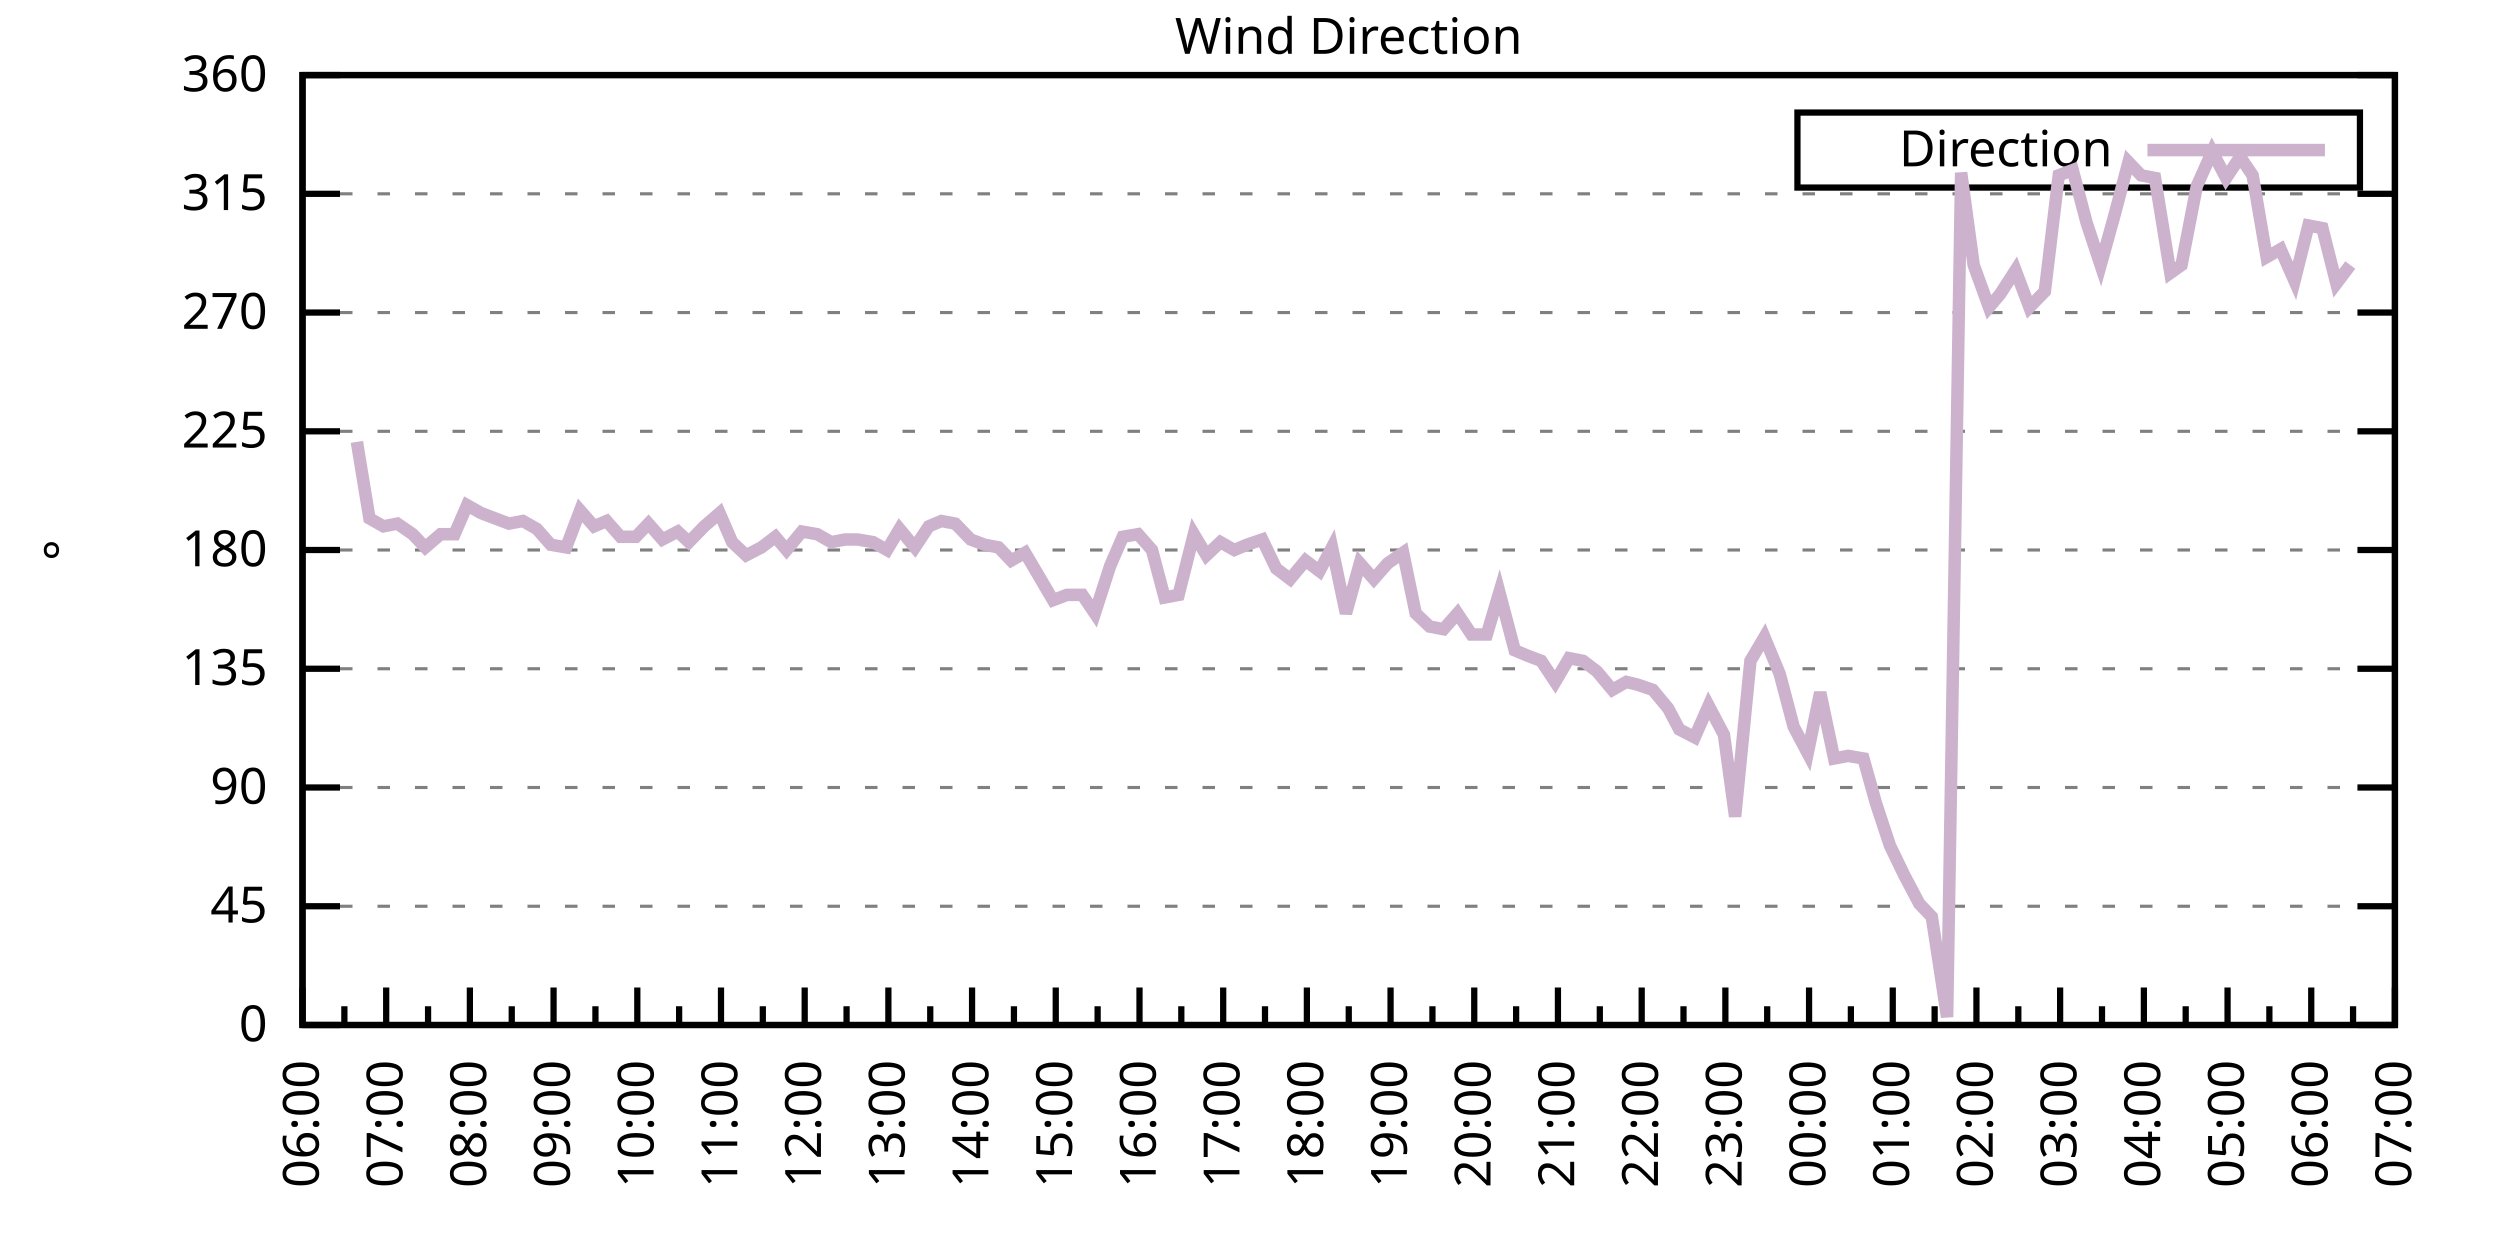
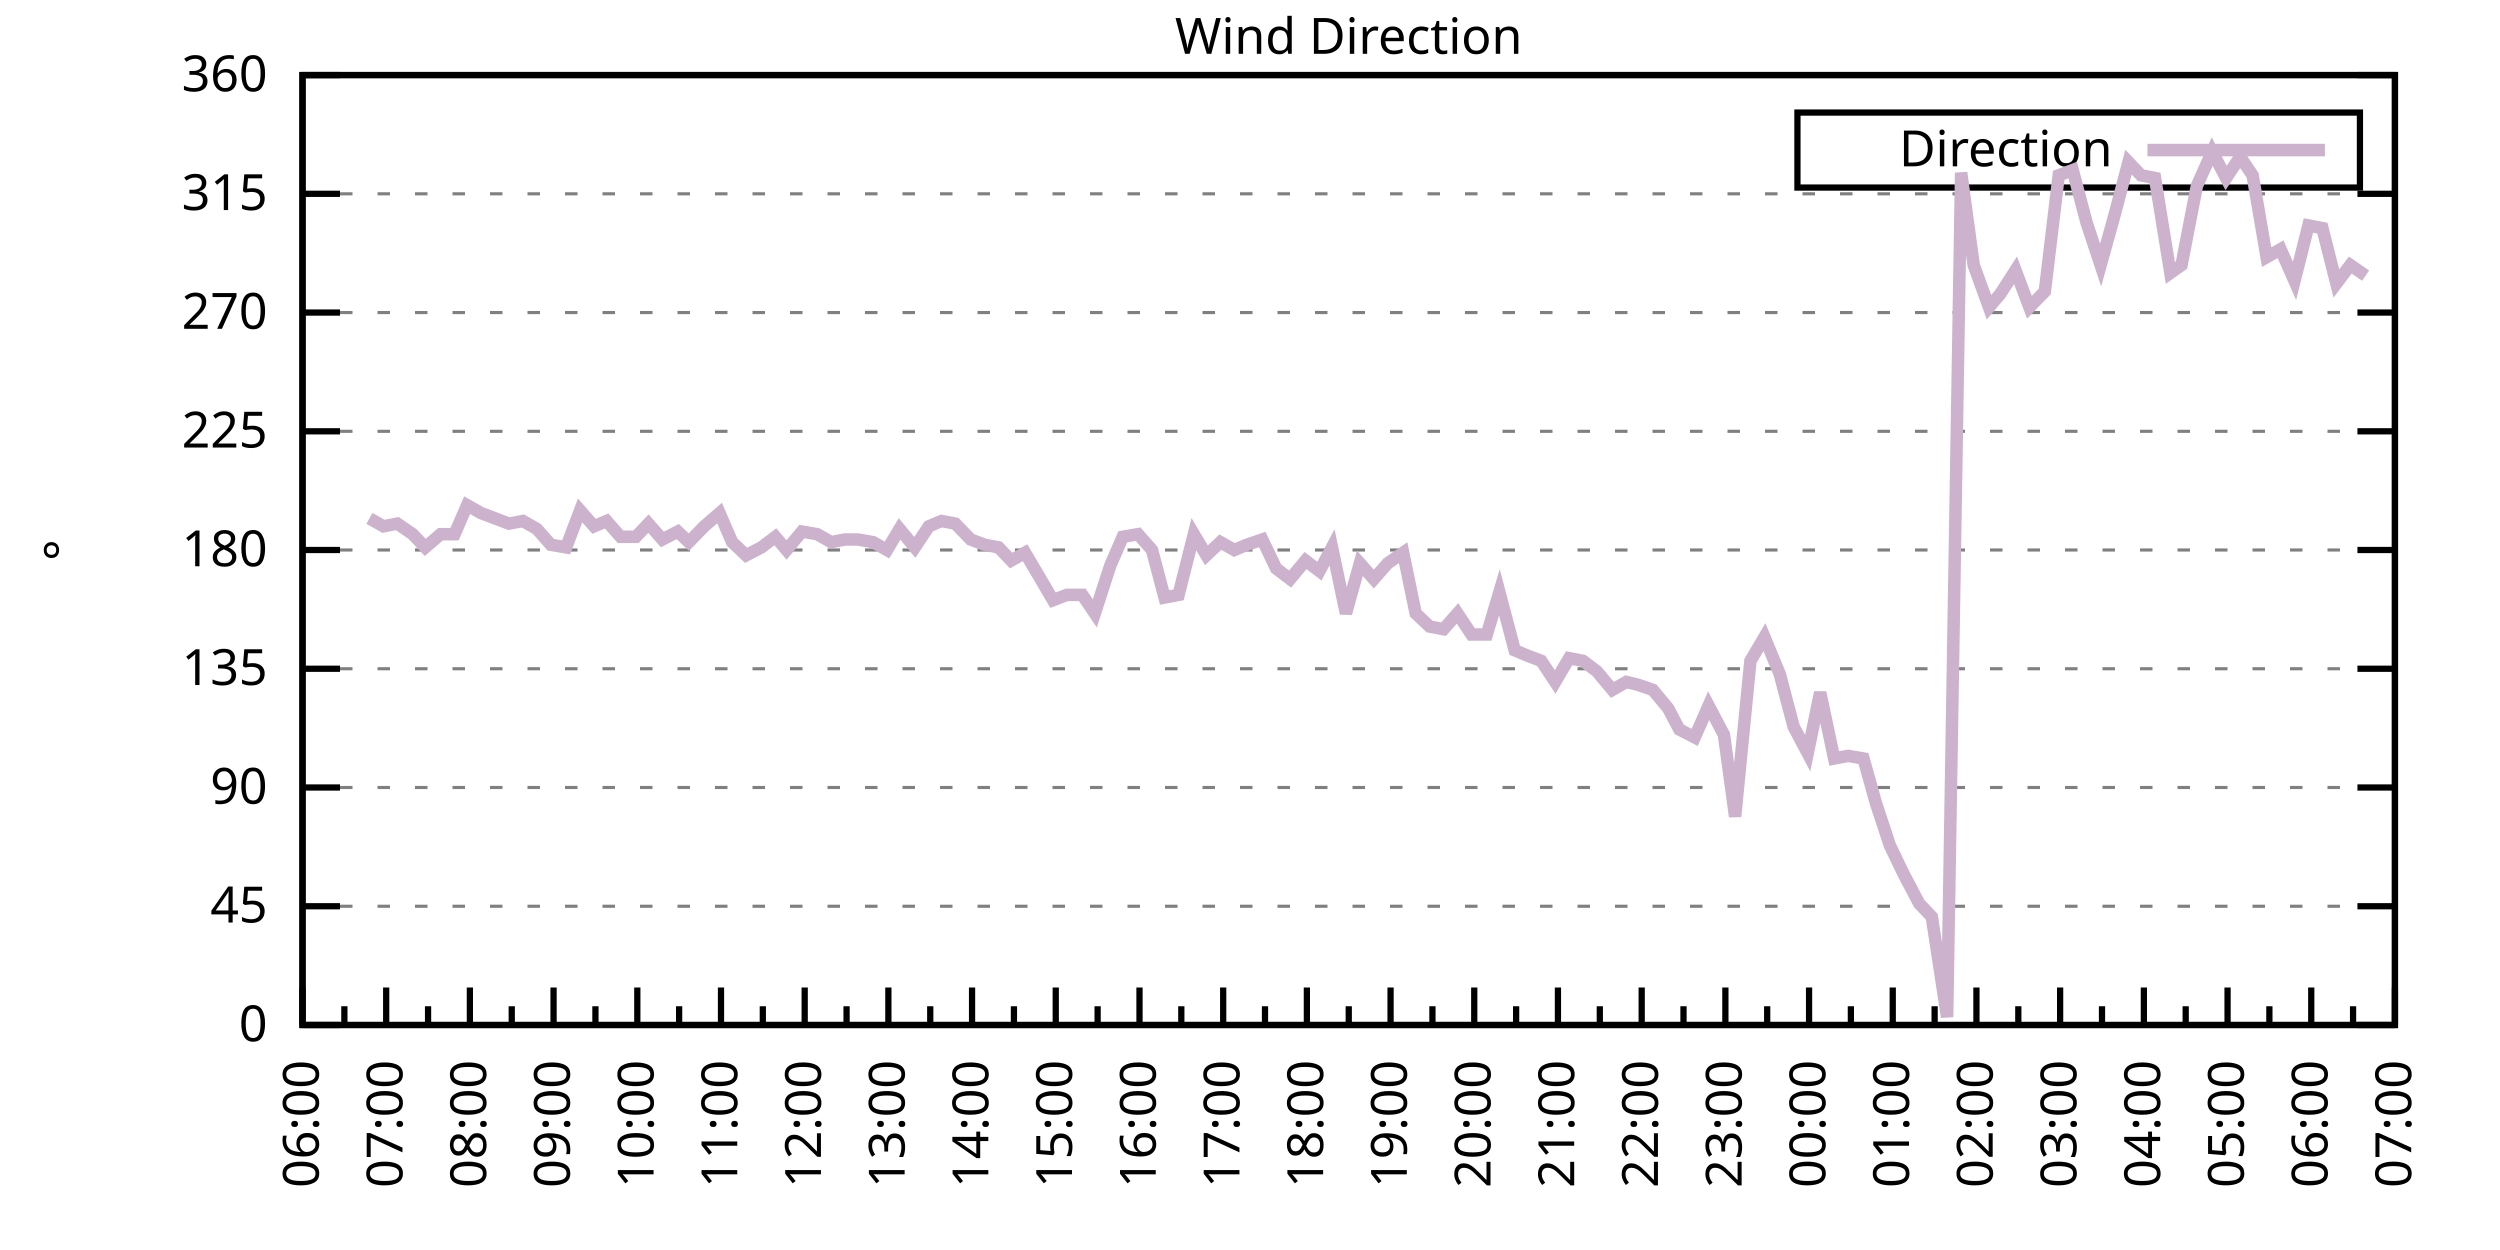
<svg xmlns="http://www.w3.org/2000/svg" xmlns:xlink="http://www.w3.org/1999/xlink" width="400" height="200" viewBox="0 0 400 200">
  <g id="gnuplot_canvas">
    <rect x="0" y="0" width="400" height="200" fill="none" />
    <defs>
      <circle id="gpDot" r="0.5" stroke-width="0.5" stroke="currentColor" />
      <path id="gpPt0" stroke-width="0.333" stroke="currentColor" d="M-1,0 h2 M0,-1 v2" />
      <path id="gpPt1" stroke-width="0.333" stroke="currentColor" d="M-1,-1 L1,1 M1,-1 L-1,1" />
      <path id="gpPt2" stroke-width="0.333" stroke="currentColor" d="M-1,0 L1,0 M0,-1 L0,1 M-1,-1 L1,1 M-1,1 L1,-1" />
      <rect id="gpPt3" stroke-width="0.333" stroke="currentColor" x="-1" y="-1" width="2" height="2" />
      <rect id="gpPt4" stroke-width="0.333" stroke="currentColor" fill="currentColor" x="-1" y="-1" width="2" height="2" />
      <circle id="gpPt5" stroke-width="0.333" stroke="currentColor" cx="0" cy="0" r="1" />
      <use xlink:href="#gpPt5" id="gpPt6" fill="currentColor" stroke="none" />
      <path id="gpPt7" stroke-width="0.333" stroke="currentColor" d="M0,-1.33 L-1.33,0.67 L1.33,0.67 z" />
      <use xlink:href="#gpPt7" id="gpPt8" fill="currentColor" stroke="none" />
      <use xlink:href="#gpPt7" id="gpPt9" stroke="currentColor" transform="rotate(180)" />
      <use xlink:href="#gpPt9" id="gpPt10" fill="currentColor" stroke="none" />
      <use xlink:href="#gpPt3" id="gpPt11" stroke="currentColor" transform="rotate(45)" />
      <use xlink:href="#gpPt11" id="gpPt12" fill="currentColor" stroke="none" />
      <path id="gpPt13" stroke-width="0.333" stroke="currentColor" d="M0,1.330 L1.265,0.411 L0.782,-1.067 L-0.782,-1.076 L-1.265,0.411 z" />
      <use xlink:href="#gpPt13" id="gpPt14" fill="currentColor" stroke="none" />
      <filter id="textbox" filterUnits="objectBoundingBox" x="0" y="0" height="1" width="1">
        <feFlood flood-color="white" flood-opacity="1" result="bgnd" />
        <feComposite in="SourceGraphic" in2="bgnd" operator="atop" />
      </filter>
      <filter id="greybox" filterUnits="objectBoundingBox" x="0" y="0" height="1" width="1">
        <feFlood flood-color="lightgrey" flood-opacity="1" result="grey" />
        <feComposite in="SourceGraphic" in2="grey" operator="atop" />
      </filter>
    </defs>
    <g fill="none" color="white" stroke="currentColor" stroke-width="1.00" stroke-linecap="butt" stroke-linejoin="miter">
</g>
    <g fill="none" color="black" stroke="currentColor" stroke-width="1.00" stroke-linecap="butt" stroke-linejoin="miter">
      <g stroke="none" shape-rendering="crispEdges">
        <polygon fill="rgb(255, 255, 255)" points="48.40,164.00 383.18,164.00 383.18,12.02 48.40,12.02 " />
      </g>
    </g>
    <g fill="none" color="black" stroke="currentColor" stroke-width="1.00" stroke-linecap="butt" stroke-linejoin="miter">
</g>
    <g fill="none" color="black" stroke="black" stroke-width="0.50" stroke-linecap="butt" stroke-linejoin="miter">
</g>
    <g fill="none" color="gray" stroke="currentColor" stroke-width="0.50" stroke-linecap="butt" stroke-linejoin="miter">
      <path stroke="gray" stroke-dasharray="2,4" class="gridline" d="M48.40,164.00 L383.19,164.00  " />
    </g>
    <g fill="none" color="gray" stroke="gray" stroke-width="1.00" stroke-linecap="butt" stroke-linejoin="miter">
</g>
    <g fill="none" color="black" stroke="currentColor" stroke-width="1.00" stroke-linecap="butt" stroke-linejoin="miter">
      <path stroke="black" d="M48.40,164.00 L54.40,164.00 M383.19,164.00 L377.19,164.00  " />
      <g transform="translate(42.80,166.60)" stroke="none" fill="black" font-family="Sans" font-size="8.00" text-anchor="end">
        <text>
          <tspan font-family="Sans"> 0</tspan>
        </text>
      </g>
    </g>
    <g fill="none" color="black" stroke="currentColor" stroke-width="1.00" stroke-linecap="butt" stroke-linejoin="miter">
</g>
    <g fill="none" color="black" stroke="black" stroke-width="0.50" stroke-linecap="butt" stroke-linejoin="miter">
</g>
    <g fill="none" color="gray" stroke="currentColor" stroke-width="0.50" stroke-linecap="butt" stroke-linejoin="miter">
      <path stroke="gray" stroke-dasharray="2,4" class="gridline" d="M48.40,145.00 L383.19,145.00  " />
    </g>
    <g fill="none" color="gray" stroke="gray" stroke-width="1.00" stroke-linecap="butt" stroke-linejoin="miter">
</g>
    <g fill="none" color="black" stroke="currentColor" stroke-width="1.00" stroke-linecap="butt" stroke-linejoin="miter">
      <path stroke="black" d="M48.40,145.00 L54.40,145.00 M383.19,145.00 L377.19,145.00  " />
      <g transform="translate(42.80,147.60)" stroke="none" fill="black" font-family="Sans" font-size="8.00" text-anchor="end">
        <text>
          <tspan font-family="Sans"> 45</tspan>
        </text>
      </g>
    </g>
    <g fill="none" color="black" stroke="currentColor" stroke-width="1.00" stroke-linecap="butt" stroke-linejoin="miter">
</g>
    <g fill="none" color="black" stroke="black" stroke-width="0.50" stroke-linecap="butt" stroke-linejoin="miter">
</g>
    <g fill="none" color="gray" stroke="currentColor" stroke-width="0.50" stroke-linecap="butt" stroke-linejoin="miter">
      <path stroke="gray" stroke-dasharray="2,4" class="gridline" d="M48.40,126.00 L383.19,126.00  " />
    </g>
    <g fill="none" color="gray" stroke="gray" stroke-width="1.00" stroke-linecap="butt" stroke-linejoin="miter">
</g>
    <g fill="none" color="black" stroke="currentColor" stroke-width="1.00" stroke-linecap="butt" stroke-linejoin="miter">
      <path stroke="black" d="M48.40,126.00 L54.40,126.00 M383.19,126.00 L377.19,126.00  " />
      <g transform="translate(42.80,128.60)" stroke="none" fill="black" font-family="Sans" font-size="8.00" text-anchor="end">
        <text>
          <tspan font-family="Sans"> 90</tspan>
        </text>
      </g>
    </g>
    <g fill="none" color="black" stroke="currentColor" stroke-width="1.00" stroke-linecap="butt" stroke-linejoin="miter">
</g>
    <g fill="none" color="black" stroke="black" stroke-width="0.50" stroke-linecap="butt" stroke-linejoin="miter">
</g>
    <g fill="none" color="gray" stroke="currentColor" stroke-width="0.50" stroke-linecap="butt" stroke-linejoin="miter">
      <path stroke="gray" stroke-dasharray="2,4" class="gridline" d="M48.40,107.00 L383.19,107.00  " />
    </g>
    <g fill="none" color="gray" stroke="gray" stroke-width="1.00" stroke-linecap="butt" stroke-linejoin="miter">
</g>
    <g fill="none" color="black" stroke="currentColor" stroke-width="1.00" stroke-linecap="butt" stroke-linejoin="miter">
      <path stroke="black" d="M48.40,107.00 L54.40,107.00 M383.19,107.00 L377.19,107.00  " />
      <g transform="translate(42.80,109.60)" stroke="none" fill="black" font-family="Sans" font-size="8.00" text-anchor="end">
        <text>
          <tspan font-family="Sans"> 135</tspan>
        </text>
      </g>
    </g>
    <g fill="none" color="black" stroke="currentColor" stroke-width="1.00" stroke-linecap="butt" stroke-linejoin="miter">
</g>
    <g fill="none" color="black" stroke="black" stroke-width="0.50" stroke-linecap="butt" stroke-linejoin="miter">
</g>
    <g fill="none" color="gray" stroke="currentColor" stroke-width="0.50" stroke-linecap="butt" stroke-linejoin="miter">
      <path stroke="gray" stroke-dasharray="2,4" class="gridline" d="M48.40,88.00 L383.19,88.00  " />
    </g>
    <g fill="none" color="gray" stroke="gray" stroke-width="1.00" stroke-linecap="butt" stroke-linejoin="miter">
</g>
    <g fill="none" color="black" stroke="currentColor" stroke-width="1.00" stroke-linecap="butt" stroke-linejoin="miter">
      <path stroke="black" d="M48.40,88.00 L54.40,88.00 M383.19,88.00 L377.19,88.00  " />
      <g transform="translate(42.80,90.60)" stroke="none" fill="black" font-family="Sans" font-size="8.00" text-anchor="end">
        <text>
          <tspan font-family="Sans"> 180</tspan>
        </text>
      </g>
    </g>
    <g fill="none" color="black" stroke="currentColor" stroke-width="1.00" stroke-linecap="butt" stroke-linejoin="miter">
</g>
    <g fill="none" color="black" stroke="black" stroke-width="0.50" stroke-linecap="butt" stroke-linejoin="miter">
</g>
    <g fill="none" color="gray" stroke="currentColor" stroke-width="0.50" stroke-linecap="butt" stroke-linejoin="miter">
      <path stroke="gray" stroke-dasharray="2,4" class="gridline" d="M48.40,69.01 L383.19,69.01  " />
    </g>
    <g fill="none" color="gray" stroke="gray" stroke-width="1.00" stroke-linecap="butt" stroke-linejoin="miter">
</g>
    <g fill="none" color="black" stroke="currentColor" stroke-width="1.00" stroke-linecap="butt" stroke-linejoin="miter">
      <path stroke="black" d="M48.40,69.01 L54.40,69.01 M383.19,69.01 L377.19,69.01  " />
      <g transform="translate(42.80,71.61)" stroke="none" fill="black" font-family="Sans" font-size="8.00" text-anchor="end">
        <text>
          <tspan font-family="Sans"> 225</tspan>
        </text>
      </g>
    </g>
    <g fill="none" color="black" stroke="currentColor" stroke-width="1.00" stroke-linecap="butt" stroke-linejoin="miter">
</g>
    <g fill="none" color="black" stroke="black" stroke-width="0.50" stroke-linecap="butt" stroke-linejoin="miter">
</g>
    <g fill="none" color="gray" stroke="currentColor" stroke-width="0.50" stroke-linecap="butt" stroke-linejoin="miter">
      <path stroke="gray" stroke-dasharray="2,4" class="gridline" d="M48.40,50.01 L383.19,50.01  " />
    </g>
    <g fill="none" color="gray" stroke="gray" stroke-width="1.00" stroke-linecap="butt" stroke-linejoin="miter">
</g>
    <g fill="none" color="black" stroke="currentColor" stroke-width="1.00" stroke-linecap="butt" stroke-linejoin="miter">
      <path stroke="black" d="M48.40,50.01 L54.40,50.01 M383.19,50.01 L377.19,50.01  " />
      <g transform="translate(42.80,52.61)" stroke="none" fill="black" font-family="Sans" font-size="8.00" text-anchor="end">
        <text>
          <tspan font-family="Sans"> 270</tspan>
        </text>
      </g>
    </g>
    <g fill="none" color="black" stroke="currentColor" stroke-width="1.00" stroke-linecap="butt" stroke-linejoin="miter">
</g>
    <g fill="none" color="black" stroke="black" stroke-width="0.50" stroke-linecap="butt" stroke-linejoin="miter">
</g>
    <g fill="none" color="gray" stroke="currentColor" stroke-width="0.50" stroke-linecap="butt" stroke-linejoin="miter">
      <path stroke="gray" stroke-dasharray="2,4" class="gridline" d="M48.40,31.01 L383.19,31.01  " />
    </g>
    <g fill="none" color="gray" stroke="gray" stroke-width="1.00" stroke-linecap="butt" stroke-linejoin="miter">
</g>
    <g fill="none" color="black" stroke="currentColor" stroke-width="1.00" stroke-linecap="butt" stroke-linejoin="miter">
      <path stroke="black" d="M48.40,31.01 L54.40,31.01 M383.19,31.01 L377.19,31.01  " />
      <g transform="translate(42.80,33.61)" stroke="none" fill="black" font-family="Sans" font-size="8.00" text-anchor="end">
        <text>
          <tspan font-family="Sans"> 315</tspan>
        </text>
      </g>
    </g>
    <g fill="none" color="black" stroke="currentColor" stroke-width="1.00" stroke-linecap="butt" stroke-linejoin="miter">
</g>
    <g fill="none" color="black" stroke="black" stroke-width="0.50" stroke-linecap="butt" stroke-linejoin="miter">
</g>
    <g fill="none" color="gray" stroke="currentColor" stroke-width="0.50" stroke-linecap="butt" stroke-linejoin="miter">
      <path stroke="gray" stroke-dasharray="2,4" class="gridline" d="M48.40,12.01 L383.19,12.01  " />
    </g>
    <g fill="none" color="gray" stroke="gray" stroke-width="1.00" stroke-linecap="butt" stroke-linejoin="miter">
</g>
    <g fill="none" color="black" stroke="currentColor" stroke-width="1.00" stroke-linecap="butt" stroke-linejoin="miter">
      <path stroke="black" d="M48.40,12.01 L54.40,12.01 M383.19,12.01 L377.19,12.01  " />
      <g transform="translate(42.80,14.61)" stroke="none" fill="black" font-family="Sans" font-size="8.00" text-anchor="end">
        <text>
          <tspan font-family="Sans"> 360</tspan>
        </text>
      </g>
    </g>
    <g fill="none" color="black" stroke="currentColor" stroke-width="1.00" stroke-linecap="butt" stroke-linejoin="miter">
      <path stroke="black" d="M48.40,164.00 L48.40,158.00  " />
      <g transform="translate(51.00,169.60) rotate(270)" stroke="none" fill="black" font-family="Sans" font-size="8.00" text-anchor="end">
        <text>
          <tspan font-family="Sans">06:00</tspan>
        </text>
      </g>
    </g>
    <g fill="none" color="black" stroke="currentColor" stroke-width="1.00" stroke-linecap="butt" stroke-linejoin="miter">
      <path stroke="black" d="M55.10,164.00 L55.10,161.00 M61.79,164.00 L61.79,158.00  " />
      <g transform="translate(64.39,169.60) rotate(270)" stroke="none" fill="black" font-family="Sans" font-size="8.00" text-anchor="end">
        <text>
          <tspan font-family="Sans">07:00</tspan>
        </text>
      </g>
    </g>
    <g fill="none" color="black" stroke="currentColor" stroke-width="1.00" stroke-linecap="butt" stroke-linejoin="miter">
      <path stroke="black" d="M68.49,164.00 L68.49,161.00 M75.18,164.00 L75.18,158.00  " />
      <g transform="translate(77.78,169.60) rotate(270)" stroke="none" fill="black" font-family="Sans" font-size="8.00" text-anchor="end">
        <text>
          <tspan font-family="Sans">08:00</tspan>
        </text>
      </g>
    </g>
    <g fill="none" color="black" stroke="currentColor" stroke-width="1.00" stroke-linecap="butt" stroke-linejoin="miter">
      <path stroke="black" d="M81.88,164.00 L81.88,161.00 M88.57,164.00 L88.57,158.00  " />
      <g transform="translate(91.17,169.60) rotate(270)" stroke="none" fill="black" font-family="Sans" font-size="8.00" text-anchor="end">
        <text>
          <tspan font-family="Sans">09:00</tspan>
        </text>
      </g>
    </g>
    <g fill="none" color="black" stroke="currentColor" stroke-width="1.00" stroke-linecap="butt" stroke-linejoin="miter">
      <path stroke="black" d="M95.27,164.00 L95.27,161.00 M101.97,164.00 L101.97,158.00  " />
      <g transform="translate(104.57,169.60) rotate(270)" stroke="none" fill="black" font-family="Sans" font-size="8.00" text-anchor="end">
        <text>
          <tspan font-family="Sans">10:00</tspan>
        </text>
      </g>
    </g>
    <g fill="none" color="black" stroke="currentColor" stroke-width="1.00" stroke-linecap="butt" stroke-linejoin="miter">
      <path stroke="black" d="M108.66,164.00 L108.66,161.00 M115.36,164.00 L115.36,158.00  " />
      <g transform="translate(117.96,169.60) rotate(270)" stroke="none" fill="black" font-family="Sans" font-size="8.00" text-anchor="end">
        <text>
          <tspan font-family="Sans">11:00</tspan>
        </text>
      </g>
    </g>
    <g fill="none" color="black" stroke="currentColor" stroke-width="1.00" stroke-linecap="butt" stroke-linejoin="miter">
      <path stroke="black" d="M122.05,164.00 L122.05,161.00 M128.75,164.00 L128.75,158.00  " />
      <g transform="translate(131.35,169.60) rotate(270)" stroke="none" fill="black" font-family="Sans" font-size="8.00" text-anchor="end">
        <text>
          <tspan font-family="Sans">12:00</tspan>
        </text>
      </g>
    </g>
    <g fill="none" color="black" stroke="currentColor" stroke-width="1.00" stroke-linecap="butt" stroke-linejoin="miter">
      <path stroke="black" d="M135.45,164.00 L135.45,161.00 M142.14,164.00 L142.14,158.00  " />
      <g transform="translate(144.74,169.60) rotate(270)" stroke="none" fill="black" font-family="Sans" font-size="8.00" text-anchor="end">
        <text>
          <tspan font-family="Sans">13:00</tspan>
        </text>
      </g>
    </g>
    <g fill="none" color="black" stroke="currentColor" stroke-width="1.00" stroke-linecap="butt" stroke-linejoin="miter">
      <path stroke="black" d="M148.84,164.00 L148.84,161.00 M155.53,164.00 L155.53,158.00  " />
      <g transform="translate(158.13,169.60) rotate(270)" stroke="none" fill="black" font-family="Sans" font-size="8.00" text-anchor="end">
        <text>
          <tspan font-family="Sans">14:00</tspan>
        </text>
      </g>
    </g>
    <g fill="none" color="black" stroke="currentColor" stroke-width="1.00" stroke-linecap="butt" stroke-linejoin="miter">
      <path stroke="black" d="M162.23,164.00 L162.23,161.00 M168.92,164.00 L168.92,158.00  " />
      <g transform="translate(171.52,169.60) rotate(270)" stroke="none" fill="black" font-family="Sans" font-size="8.00" text-anchor="end">
        <text>
          <tspan font-family="Sans">15:00</tspan>
        </text>
      </g>
    </g>
    <g fill="none" color="black" stroke="currentColor" stroke-width="1.00" stroke-linecap="butt" stroke-linejoin="miter">
      <path stroke="black" d="M175.62,164.00 L175.62,161.00 M182.32,164.00 L182.32,158.00  " />
      <g transform="translate(184.92,169.60) rotate(270)" stroke="none" fill="black" font-family="Sans" font-size="8.00" text-anchor="end">
        <text>
          <tspan font-family="Sans">16:00</tspan>
        </text>
      </g>
    </g>
    <g fill="none" color="black" stroke="currentColor" stroke-width="1.00" stroke-linecap="butt" stroke-linejoin="miter">
      <path stroke="black" d="M189.01,164.00 L189.01,161.00 M195.71,164.00 L195.71,158.00  " />
      <g transform="translate(198.31,169.60) rotate(270)" stroke="none" fill="black" font-family="Sans" font-size="8.00" text-anchor="end">
        <text>
          <tspan font-family="Sans">17:00</tspan>
        </text>
      </g>
    </g>
    <g fill="none" color="black" stroke="currentColor" stroke-width="1.00" stroke-linecap="butt" stroke-linejoin="miter">
      <path stroke="black" d="M202.40,164.00 L202.40,161.00 M209.10,164.00 L209.10,158.00  " />
      <g transform="translate(211.70,169.60) rotate(270)" stroke="none" fill="black" font-family="Sans" font-size="8.00" text-anchor="end">
        <text>
          <tspan font-family="Sans">18:00</tspan>
        </text>
      </g>
    </g>
    <g fill="none" color="black" stroke="currentColor" stroke-width="1.00" stroke-linecap="butt" stroke-linejoin="miter">
      <path stroke="black" d="M215.80,164.00 L215.80,161.00 M222.49,164.00 L222.49,158.00  " />
      <g transform="translate(225.09,169.60) rotate(270)" stroke="none" fill="black" font-family="Sans" font-size="8.00" text-anchor="end">
        <text>
          <tspan font-family="Sans">19:00</tspan>
        </text>
      </g>
    </g>
    <g fill="none" color="black" stroke="currentColor" stroke-width="1.00" stroke-linecap="butt" stroke-linejoin="miter">
      <path stroke="black" d="M229.19,164.00 L229.19,161.00 M235.88,164.00 L235.88,158.00  " />
      <g transform="translate(238.48,169.60) rotate(270)" stroke="none" fill="black" font-family="Sans" font-size="8.00" text-anchor="end">
        <text>
          <tspan font-family="Sans">20:00</tspan>
        </text>
      </g>
    </g>
    <g fill="none" color="black" stroke="currentColor" stroke-width="1.00" stroke-linecap="butt" stroke-linejoin="miter">
      <path stroke="black" d="M242.58,164.00 L242.58,161.00 M249.27,164.00 L249.27,158.00  " />
      <g transform="translate(251.87,169.60) rotate(270)" stroke="none" fill="black" font-family="Sans" font-size="8.00" text-anchor="end">
        <text>
          <tspan font-family="Sans">21:00</tspan>
        </text>
      </g>
    </g>
    <g fill="none" color="black" stroke="currentColor" stroke-width="1.00" stroke-linecap="butt" stroke-linejoin="miter">
      <path stroke="black" d="M255.97,164.00 L255.97,161.00 M262.67,164.00 L262.67,158.00  " />
      <g transform="translate(265.27,169.60) rotate(270)" stroke="none" fill="black" font-family="Sans" font-size="8.00" text-anchor="end">
        <text>
          <tspan font-family="Sans">22:00</tspan>
        </text>
      </g>
    </g>
    <g fill="none" color="black" stroke="currentColor" stroke-width="1.00" stroke-linecap="butt" stroke-linejoin="miter">
      <path stroke="black" d="M269.36,164.00 L269.36,161.00 M276.06,164.00 L276.06,158.00  " />
      <g transform="translate(278.66,169.60) rotate(270)" stroke="none" fill="black" font-family="Sans" font-size="8.00" text-anchor="end">
        <text>
          <tspan font-family="Sans">23:00</tspan>
        </text>
      </g>
    </g>
    <g fill="none" color="black" stroke="currentColor" stroke-width="1.00" stroke-linecap="butt" stroke-linejoin="miter">
      <path stroke="black" d="M282.75,164.00 L282.75,161.00 M289.45,164.00 L289.45,158.00  " />
      <g transform="translate(292.05,169.60) rotate(270)" stroke="none" fill="black" font-family="Sans" font-size="8.00" text-anchor="end">
        <text>
          <tspan font-family="Sans">00:00</tspan>
        </text>
      </g>
    </g>
    <g fill="none" color="black" stroke="currentColor" stroke-width="1.00" stroke-linecap="butt" stroke-linejoin="miter">
      <path stroke="black" d="M296.14,164.00 L296.14,161.00 M302.84,164.00 L302.84,158.00  " />
      <g transform="translate(305.44,169.60) rotate(270)" stroke="none" fill="black" font-family="Sans" font-size="8.00" text-anchor="end">
        <text>
          <tspan font-family="Sans">01:00</tspan>
        </text>
      </g>
    </g>
    <g fill="none" color="black" stroke="currentColor" stroke-width="1.00" stroke-linecap="butt" stroke-linejoin="miter">
      <path stroke="black" d="M309.54,164.00 L309.54,161.00 M316.23,164.00 L316.23,158.00  " />
      <g transform="translate(318.83,169.60) rotate(270)" stroke="none" fill="black" font-family="Sans" font-size="8.00" text-anchor="end">
        <text>
          <tspan font-family="Sans">02:00</tspan>
        </text>
      </g>
    </g>
    <g fill="none" color="black" stroke="currentColor" stroke-width="1.00" stroke-linecap="butt" stroke-linejoin="miter">
      <path stroke="black" d="M322.93,164.00 L322.93,161.00 M329.62,164.00 L329.62,158.00  " />
      <g transform="translate(332.22,169.60) rotate(270)" stroke="none" fill="black" font-family="Sans" font-size="8.00" text-anchor="end">
        <text>
          <tspan font-family="Sans">03:00</tspan>
        </text>
      </g>
    </g>
    <g fill="none" color="black" stroke="currentColor" stroke-width="1.00" stroke-linecap="butt" stroke-linejoin="miter">
      <path stroke="black" d="M336.32,164.00 L336.32,161.00 M343.02,164.00 L343.02,158.00  " />
      <g transform="translate(345.62,169.60) rotate(270)" stroke="none" fill="black" font-family="Sans" font-size="8.00" text-anchor="end">
        <text>
          <tspan font-family="Sans">04:00</tspan>
        </text>
      </g>
    </g>
    <g fill="none" color="black" stroke="currentColor" stroke-width="1.00" stroke-linecap="butt" stroke-linejoin="miter">
      <path stroke="black" d="M349.71,164.00 L349.71,161.00 M356.41,164.00 L356.41,158.00  " />
      <g transform="translate(359.01,169.60) rotate(270)" stroke="none" fill="black" font-family="Sans" font-size="8.00" text-anchor="end">
        <text>
          <tspan font-family="Sans">05:00</tspan>
        </text>
      </g>
    </g>
    <g fill="none" color="black" stroke="currentColor" stroke-width="1.00" stroke-linecap="butt" stroke-linejoin="miter">
      <path stroke="black" d="M363.10,164.00 L363.10,161.00 M369.80,164.00 L369.80,158.00  " />
      <g transform="translate(372.40,169.60) rotate(270)" stroke="none" fill="black" font-family="Sans" font-size="8.00" text-anchor="end">
        <text>
          <tspan font-family="Sans">06:00</tspan>
        </text>
      </g>
    </g>
    <g fill="none" color="black" stroke="currentColor" stroke-width="1.00" stroke-linecap="butt" stroke-linejoin="miter">
      <path stroke="black" d="M376.49,164.00 L376.49,161.00 M383.19,164.00 L383.19,158.00  " />
      <g transform="translate(385.79,169.60) rotate(270)" stroke="none" fill="black" font-family="Sans" font-size="8.00" text-anchor="end">
        <text>
          <tspan font-family="Sans">07:00</tspan>
        </text>
      </g>
    </g>
    <g fill="none" color="black" stroke="currentColor" stroke-width="1.00" stroke-linecap="butt" stroke-linejoin="miter">
</g>
    <g fill="none" color="black" stroke="currentColor" stroke-width="1.00" stroke-linecap="butt" stroke-linejoin="miter">
      <path stroke="black" d="M48.40,12.01 L48.40,164.00 L383.19,164.00 L383.19,12.01 L48.40,12.01 Z  " />
    </g>
    <g fill="none" color="black" stroke="currentColor" stroke-width="1.00" stroke-linecap="butt" stroke-linejoin="miter">
      <g transform="translate(12.80,88.01) rotate(270)" stroke="none" fill="black" font-family="Sans" font-size="8.00" text-anchor="middle">
        <text>
          <tspan font-family="Sans">°</tspan>
        </text>
      </g>
    </g>
    <g fill="none" color="black" stroke="currentColor" stroke-width="1.00" stroke-linecap="butt" stroke-linejoin="miter">
</g>
    <g fill="none" color="black" stroke="currentColor" stroke-width="1.00" stroke-linecap="butt" stroke-linejoin="miter">
      <path stroke="black" d="M287.59,30.01 L287.59,18.01 L377.59,18.01 L377.59,30.01 L287.59,30.01 Z  " />
    </g>
    <g id="Wind_direction_plot_1">
      <g fill="none" color="white" stroke="black" stroke-width="2.00" stroke-linecap="butt" stroke-linejoin="miter">
</g>
      <g fill="none" color="black" stroke="currentColor" stroke-width="2.00" stroke-linecap="butt" stroke-linejoin="miter">
        <g transform="translate(337.99,26.61)" stroke="none" fill="black" font-family="Sans" font-size="8.00" text-anchor="end">
          <text>
            <tspan font-family="Sans">Direction</tspan>
          </text>
        </g>
      </g>
      <g fill="none" color="black" stroke="currentColor" stroke-width="2.00" stroke-linecap="butt" stroke-linejoin="miter">
-         <path stroke="rgb(204, 178, 204)" d="M343.59,24.01 L371.99,24.01 M57.10,70.70 L59.11,82.94 L61.35,84.21 L63.58,83.78 L66.03,85.47 L68.04,87.58   L70.50,85.47 L72.73,85.47 L74.74,80.83 L76.97,82.09 L81.43,83.78 L83.66,83.36 L85.90,84.63 L88.13,87.16   L90.58,87.58 L92.82,81.67 L95.05,84.21 L97.06,83.36 L99.29,85.89 L101.74,85.89 L103.75,83.78 L105.98,86.32   L108.44,85.05 L110.22,86.74 L112.68,84.21 L115.13,82.09 L117.14,86.74 L119.38,88.85 L121.83,87.58 L124.06,85.89   L125.85,88.00 L128.30,85.05 L130.76,85.47 L132.99,86.74 L135.22,86.32 L137.23,86.32 L139.69,86.74 L141.92,88.00   L143.93,84.63 L146.38,87.58 L148.61,84.21 L150.62,83.36 L152.85,83.78 L155.31,86.32 L157.54,87.16 L159.77,87.58   L161.78,89.69 L164.01,88.43 L166.25,92.23 L168.48,96.03 L170.71,95.18 L173.17,95.18 L175.17,98.14 L177.63,90.54   L179.64,85.89 L182.09,85.47 L184.32,88.00 L186.33,95.60 L188.57,95.18 L191.02,85.47 L193.03,88.85 L195.26,86.74   L197.49,88.00 L199.50,87.16 L201.96,86.32 L204.19,90.96 L206.42,92.65 L208.88,89.69 L211.11,91.38 L213.12,87.58   L215.35,98.14 L217.58,90.12 L219.81,92.65 L222.04,90.12 L224.50,88.43 L226.51,98.14 L228.74,100.25 L230.97,100.67   L233.20,98.14 L235.44,101.52 L237.89,101.52 L239.90,94.76 L242.36,104.05 L244.36,104.89 L246.60,105.74 L248.83,109.11   L251.06,105.31 L253.29,105.74 L255.52,107.43 L257.98,110.38 L260.21,109.11 L262.00,109.54 L264.45,110.38 L266.91,113.34   L268.69,116.71 L271.15,117.98 L273.38,112.91 L275.83,117.56 L277.62,130.65 L280.07,105.74 L282.31,101.94 L284.76,107.85   L286.99,116.29 L289.23,120.51 L291.23,110.80 L293.47,121.36 L295.70,120.94 L298.15,121.36 L300.16,128.54 L302.39,135.29   L304.63,139.93 L307.08,144.58 L309.09,146.69 L311.54,162.73 L313.78,27.63 L315.79,42.41 L318.24,49.16 L320.03,47.05   L322.48,43.25 L324.71,49.16 L327.17,46.63 L329.40,28.05 L331.63,27.21 L333.86,35.65 L336.10,42.41 L338.33,34.39   L340.56,25.94 L342.57,28.05 L344.80,28.48 L347.26,43.67 L349.04,42.41 L351.50,29.74 L353.95,24.25 L356.18,28.48   L358.42,25.10 L360.42,28.05 L362.66,41.14 L364.89,39.87 L367.12,44.94 L369.35,36.08 L371.58,36.50 L373.82,45.36   L376.05,42.41  " />
+         <path stroke="rgb(204, 178, 204)" d="M343.59,24.01 L371.99,24.01 M59.11,82.94 L61.35,84.21 L63.58,83.78 L66.03,85.47 L68.04,87.58 L70.50,85.47   L72.73,85.47 L74.74,80.83 L76.97,82.09 L81.43,83.78 L83.66,83.36 L85.90,84.63 L88.13,87.16 L90.58,87.58   L92.82,81.67 L95.05,84.21 L97.06,83.36 L99.29,85.89 L101.74,85.89 L103.75,83.78 L105.98,86.32 L108.44,85.05   L110.22,86.74 L112.68,84.21 L115.13,82.09 L117.14,86.74 L119.38,88.85 L121.83,87.58 L124.06,85.89 L125.85,88.00   L128.30,85.05 L130.76,85.47 L132.99,86.74 L135.22,86.32 L137.23,86.32 L139.69,86.74 L141.92,88.00 L143.93,84.63   L146.38,87.58 L148.61,84.21 L150.62,83.36 L152.85,83.78 L155.31,86.32 L157.54,87.16 L159.77,87.58 L161.78,89.69   L164.01,88.43 L166.25,92.23 L168.48,96.03 L170.71,95.18 L173.17,95.18 L175.17,98.14 L177.63,90.54 L179.64,85.89   L182.09,85.47 L184.32,88.00 L186.33,95.60 L188.57,95.18 L191.02,85.47 L193.03,88.85 L195.26,86.74 L197.49,88.00   L199.50,87.16 L201.96,86.32 L204.19,90.96 L206.42,92.65 L208.88,89.69 L211.11,91.38 L213.12,87.58 L215.35,98.14   L217.58,90.12 L219.81,92.65 L222.04,90.12 L224.50,88.43 L226.51,98.14 L228.74,100.25 L230.97,100.67 L233.20,98.14   L235.44,101.52 L237.89,101.52 L239.90,94.76 L242.36,104.05 L244.36,104.89 L246.60,105.74 L248.83,109.11 L251.06,105.31   L253.29,105.74 L255.52,107.43 L257.98,110.38 L260.21,109.11 L262.00,109.54 L264.45,110.38 L266.91,113.34 L268.69,116.71   L271.15,117.98 L273.38,112.91 L275.83,117.56 L277.62,130.65 L280.07,105.74 L282.31,101.94 L284.76,107.85 L286.99,116.29   L289.23,120.51 L291.23,110.80 L293.47,121.36 L295.70,120.94 L298.15,121.36 L300.16,128.54 L302.39,135.29 L304.63,139.93   L307.08,144.58 L309.09,146.69 L311.54,162.73 L313.78,27.63 L315.79,42.41 L318.24,49.16 L320.03,47.05 L322.48,43.25   L324.71,49.16 L327.17,46.63 L329.40,28.05 L331.63,27.21 L333.86,35.65 L336.10,42.41 L338.33,34.39 L340.56,25.94   L342.57,28.05 L344.80,28.48 L347.26,43.67 L349.04,42.41 L351.50,29.74 L353.95,24.25 L356.18,28.48 L358.42,25.10   L360.42,28.05 L362.66,41.14 L364.89,39.87 L367.12,44.94 L369.35,36.08 L371.58,36.50 L373.82,45.36 L376.05,42.41   L378.50,44.10  " />
      </g>
    </g>
    <g fill="none" color="black" stroke="currentColor" stroke-width="2.00" stroke-linecap="butt" stroke-linejoin="miter">
</g>
    <g fill="none" color="black" stroke="black" stroke-width="1.00" stroke-linecap="butt" stroke-linejoin="miter">
</g>
    <g fill="none" color="black" stroke="currentColor" stroke-width="1.00" stroke-linecap="butt" stroke-linejoin="miter">
      <path stroke="black" d="M48.40,12.01 L48.40,164.00 L383.19,164.00 L383.19,12.01 L48.40,12.01 Z  " />
    </g>
    <g fill="none" color="black" stroke="currentColor" stroke-width="1.00" stroke-linecap="butt" stroke-linejoin="miter">
      <g transform="translate(215.79,8.61)" stroke="none" fill="black" font-family="Sans" font-size="8.00" text-anchor="middle">
        <text>
          <tspan font-family="Sans">Wind Direction</tspan>
        </text>
      </g>
    </g>
    <g fill="none" color="black" stroke="currentColor" stroke-width="1.00" stroke-linecap="butt" stroke-linejoin="miter">
</g>
  </g>
</svg>
